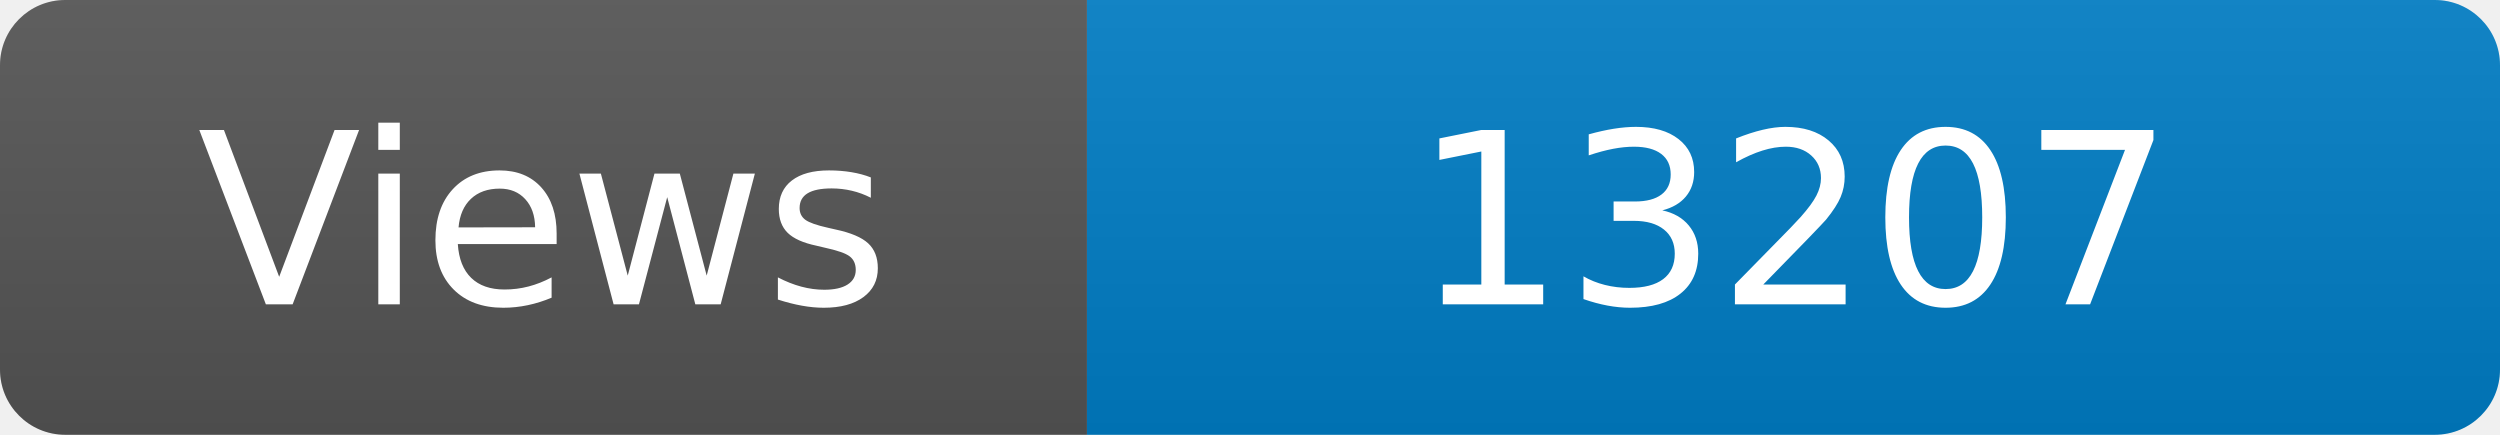
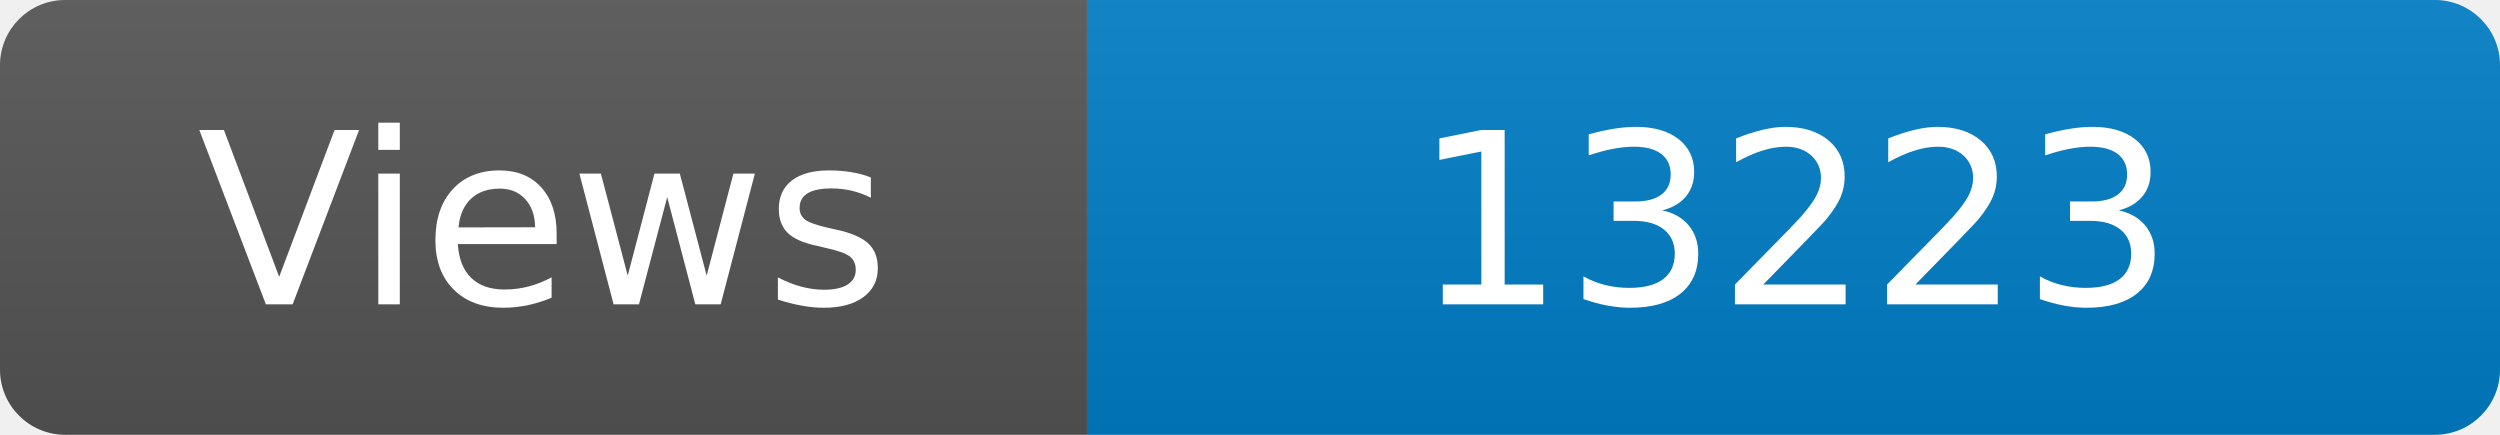
<svg xmlns="http://www.w3.org/2000/svg" width="115" height="20" role="img" aria-label="Maintained?: yes">
  <linearGradient id="s" x2="0" y2="100%">
    <stop offset="0" stop-color="#bbb" stop-opacity=".1" />
    <stop offset="1" stop-opacity=".1" />
  </linearGradient>
  <clipPath id="r">
    <rect width="115" height="20" rx="3" fill="#fff" />
  </clipPath>
  <g clip-path="url(#r)">
    <rect width="50" height="20" fill="#555" />
    <rect x="50" width="160" height="20" fill="#007ec6" />
    <rect width="115" height="20" fill="url(#s)" />
  </g>
  <g fill="#fff" text-anchor="middle" font-family="Verdana,Geneva,DejaVu Sans,sans-serif" font-size="110">
    <text x="250" y="140" transform="scale(.1)" fill="#fff">Views</text>
-     <text x="825" y="140" transform="scale(.1)" fill="#fff">13207</text>
+     <text x="825" y="140" transform="scale(.1)" fill="#fff">13223</text>
  </g>
</svg>
